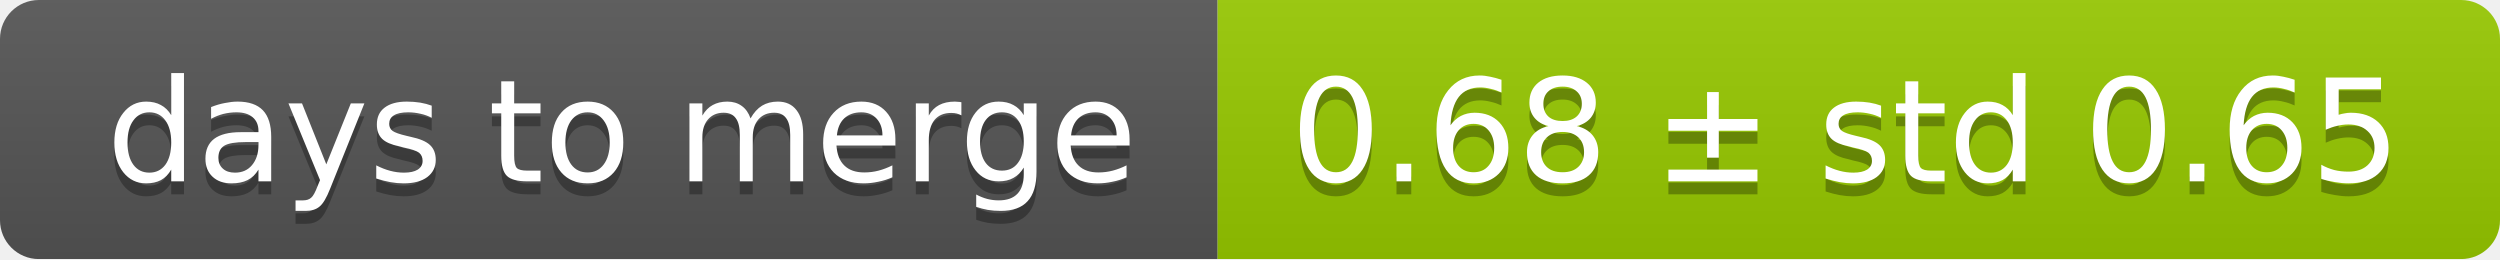
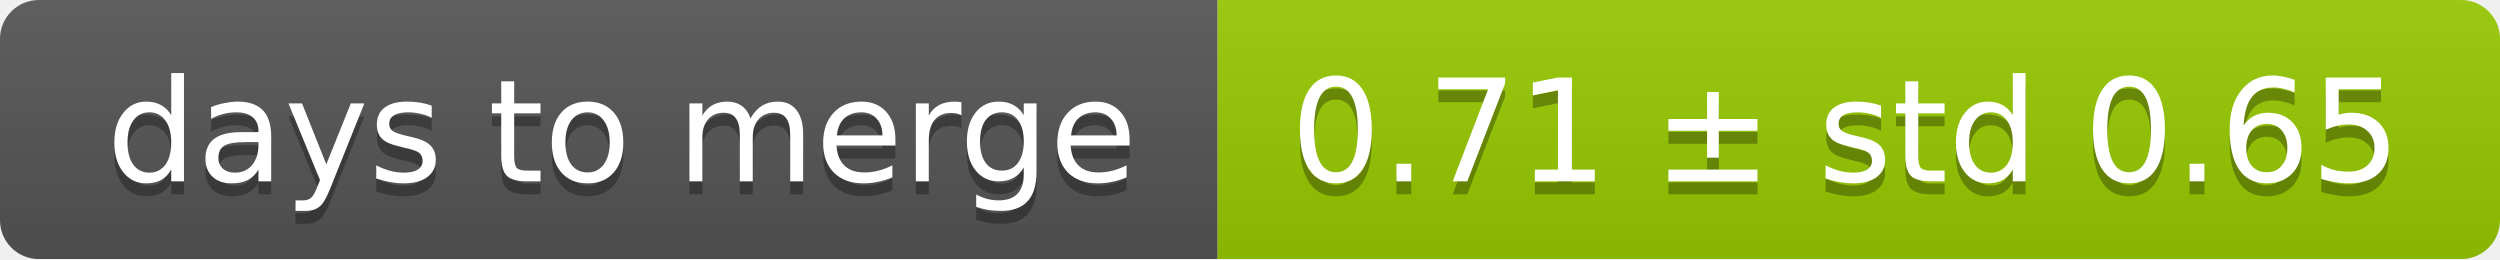
<svg xmlns="http://www.w3.org/2000/svg" width="193" height="20">
  <linearGradient id="smooth" x2="0" y2="100%">
    <stop offset="0" stop-color="#bbb" stop-opacity=".1" />
    <stop offset="1" stop-opacity=".1" />
  </linearGradient>
  <mask id="round">
    <rect width="193" height="20" rx="3" fill="#fff" />
  </mask>
  <g mask="url(#round)">
    <rect width="94" height="20" fill="#555" />
    <rect x="94" width="99" height="20" fill="#97ca00" />
    <rect width="193" height="20" fill="url(#smooth)" />
  </g>
  <g fill="#fff" text-anchor="middle" font-family="DejaVu Sans,Verdana,Geneva,sans-serif" font-size="11">
    <text x="48" y="15" fill="#010101" fill-opacity=".3">days to merge</text>
    <text x="48" y="14">days to merge</text>
-     <text x="142.5" y="15" fill="#010101" fill-opacity=".3">0.68 ± std 0.65</text>
-     <text x="142.5" y="14">0.68 ± std 0.65</text>
+     <text x="142.5" y="15" fill="#010101" fill-opacity=".3">0.71 ± std 0.65</text>
+     <text x="142.5" y="14">0.71 ± std 0.65</text>
  </g>
</svg>
